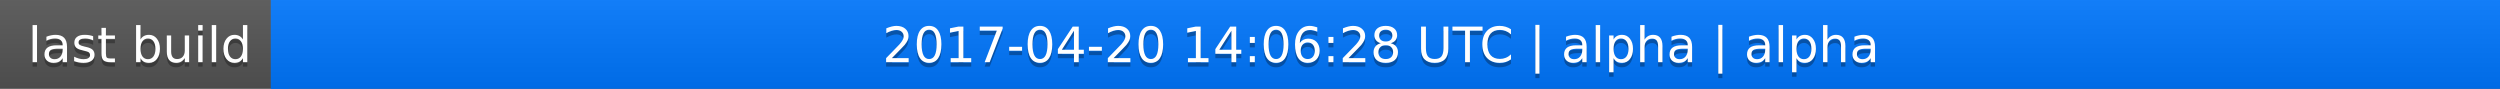
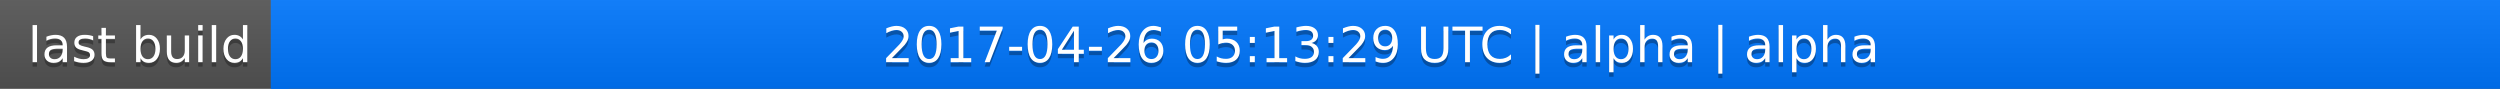
<svg xmlns="http://www.w3.org/2000/svg" width="563" height="20">
  <linearGradient id="a" x2="0" y2="100%">
    <stop offset="0" stop-color="#bbb" stop-opacity=".1" />
    <stop offset="1" stop-opacity=".1" />
  </linearGradient>
  <rect rx="0" width="563" height="20" fill="#555" />
  <rect rx="0" x="61" width="502" height="20" fill="#07f" />
  <path fill="#07f" d="M61 0h4v20h-4z" />
  <rect rx="0" width="563" height="20" fill="url(#a)" />
  <g fill="#fff" text-anchor="middle" font-family="DejaVu Sans,Verdana,Geneva,sans-serif" font-size="11">
    <text x="31.5" y="15" fill="#010101" fill-opacity=".3">last build</text>
    <text x="31.5" y="14">last build</text>
-     <text x="311" y="15" fill="#010101" fill-opacity=".3">2017-04-20 14:06:28 UTC | alpha | alpha</text>
-     <text x="311" y="14">2017-04-20 14:06:28 UTC | alpha | alpha</text>
+     <text x="311" y="15" fill="#010101" fill-opacity=".3">2017-04-26 05:13:29 UTC | alpha | alpha</text>
+     <text x="311" y="14">2017-04-26 05:13:29 UTC | alpha | alpha</text>
  </g>
</svg>
